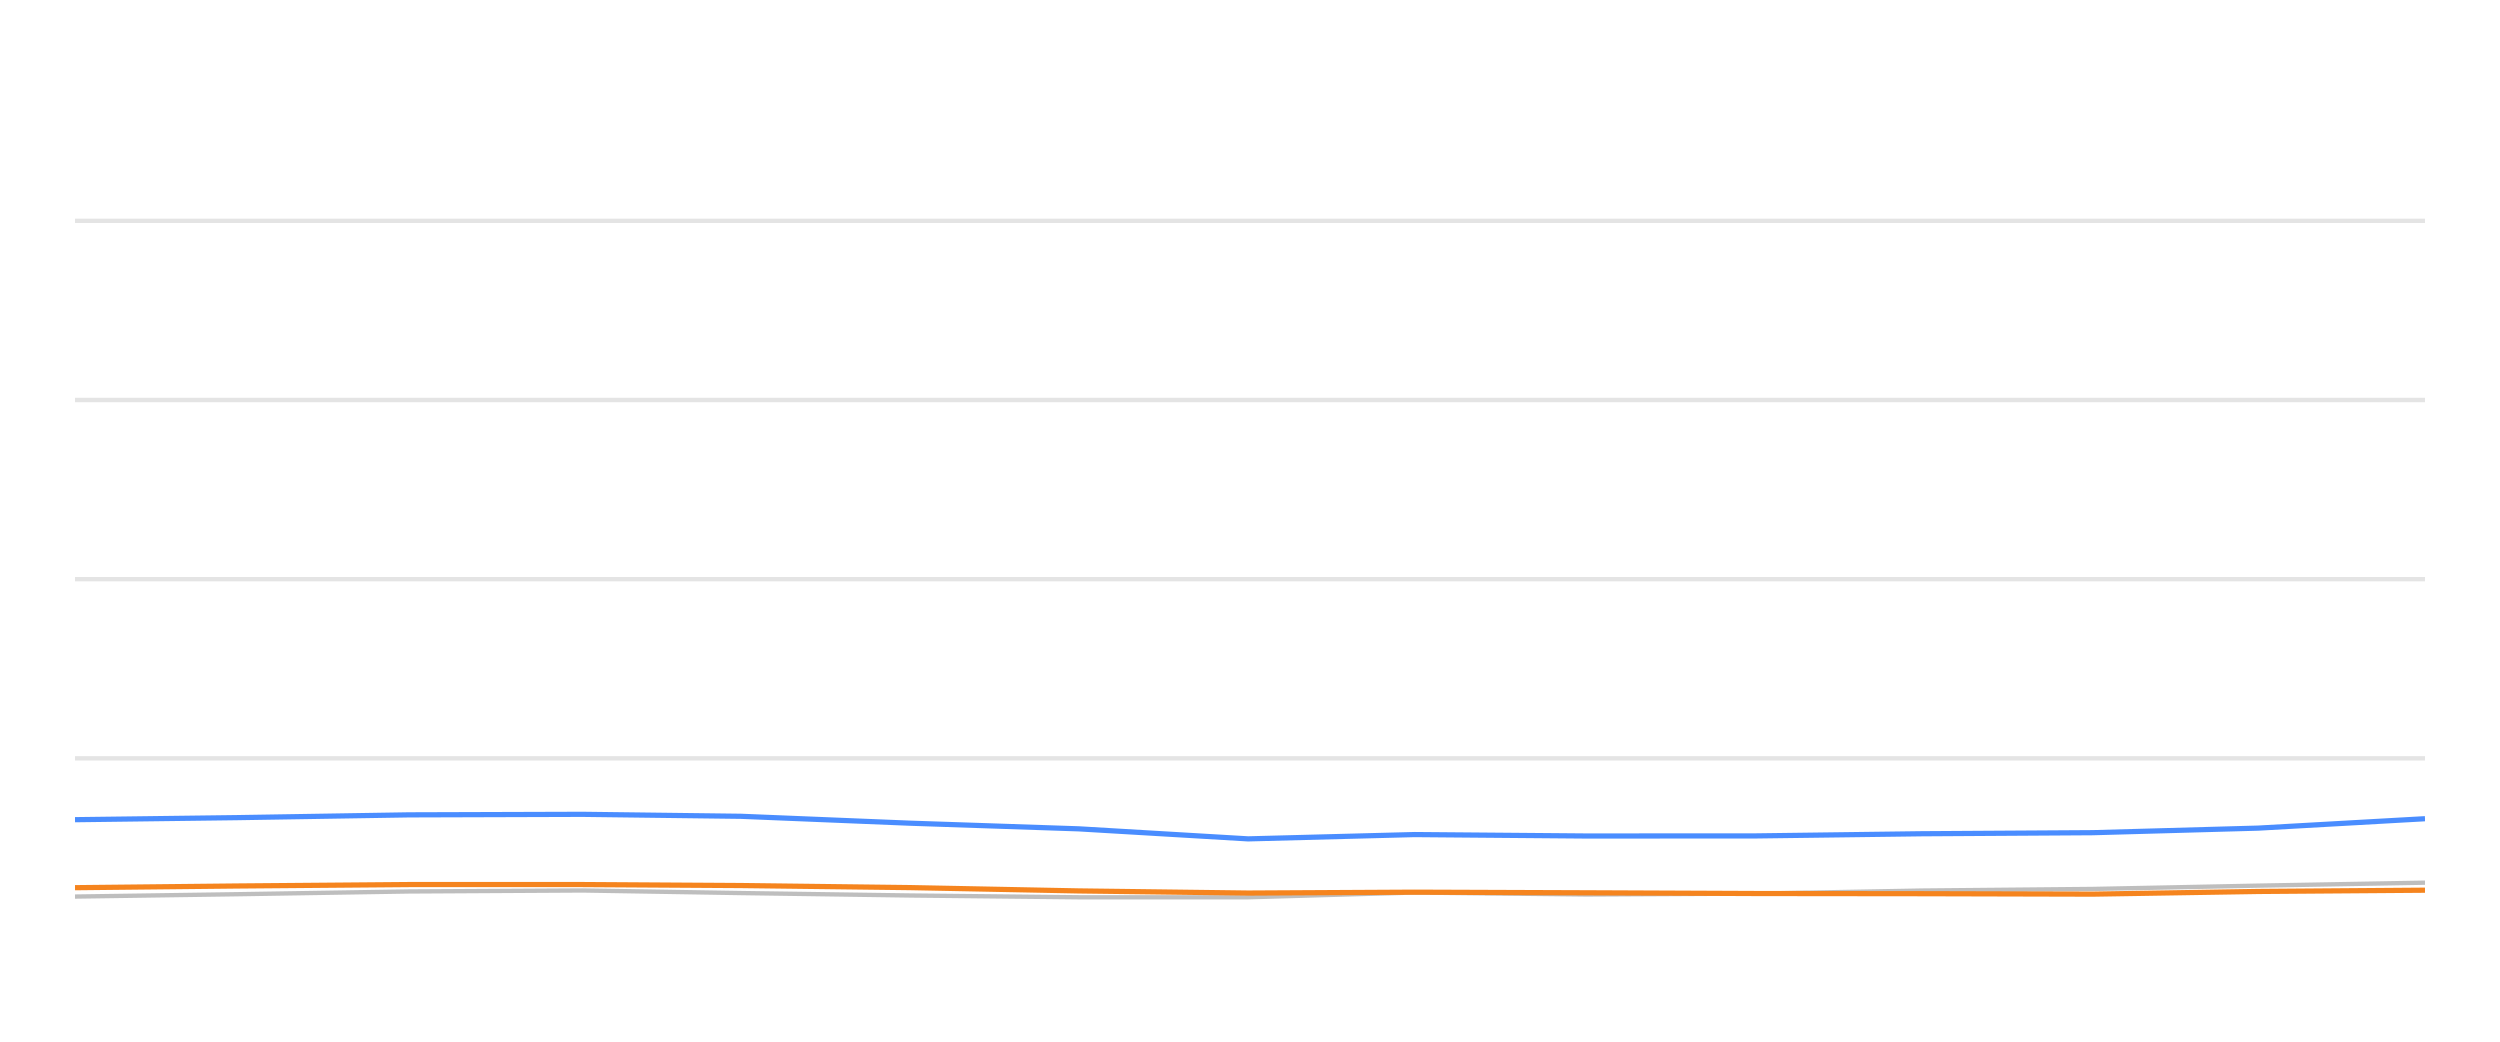
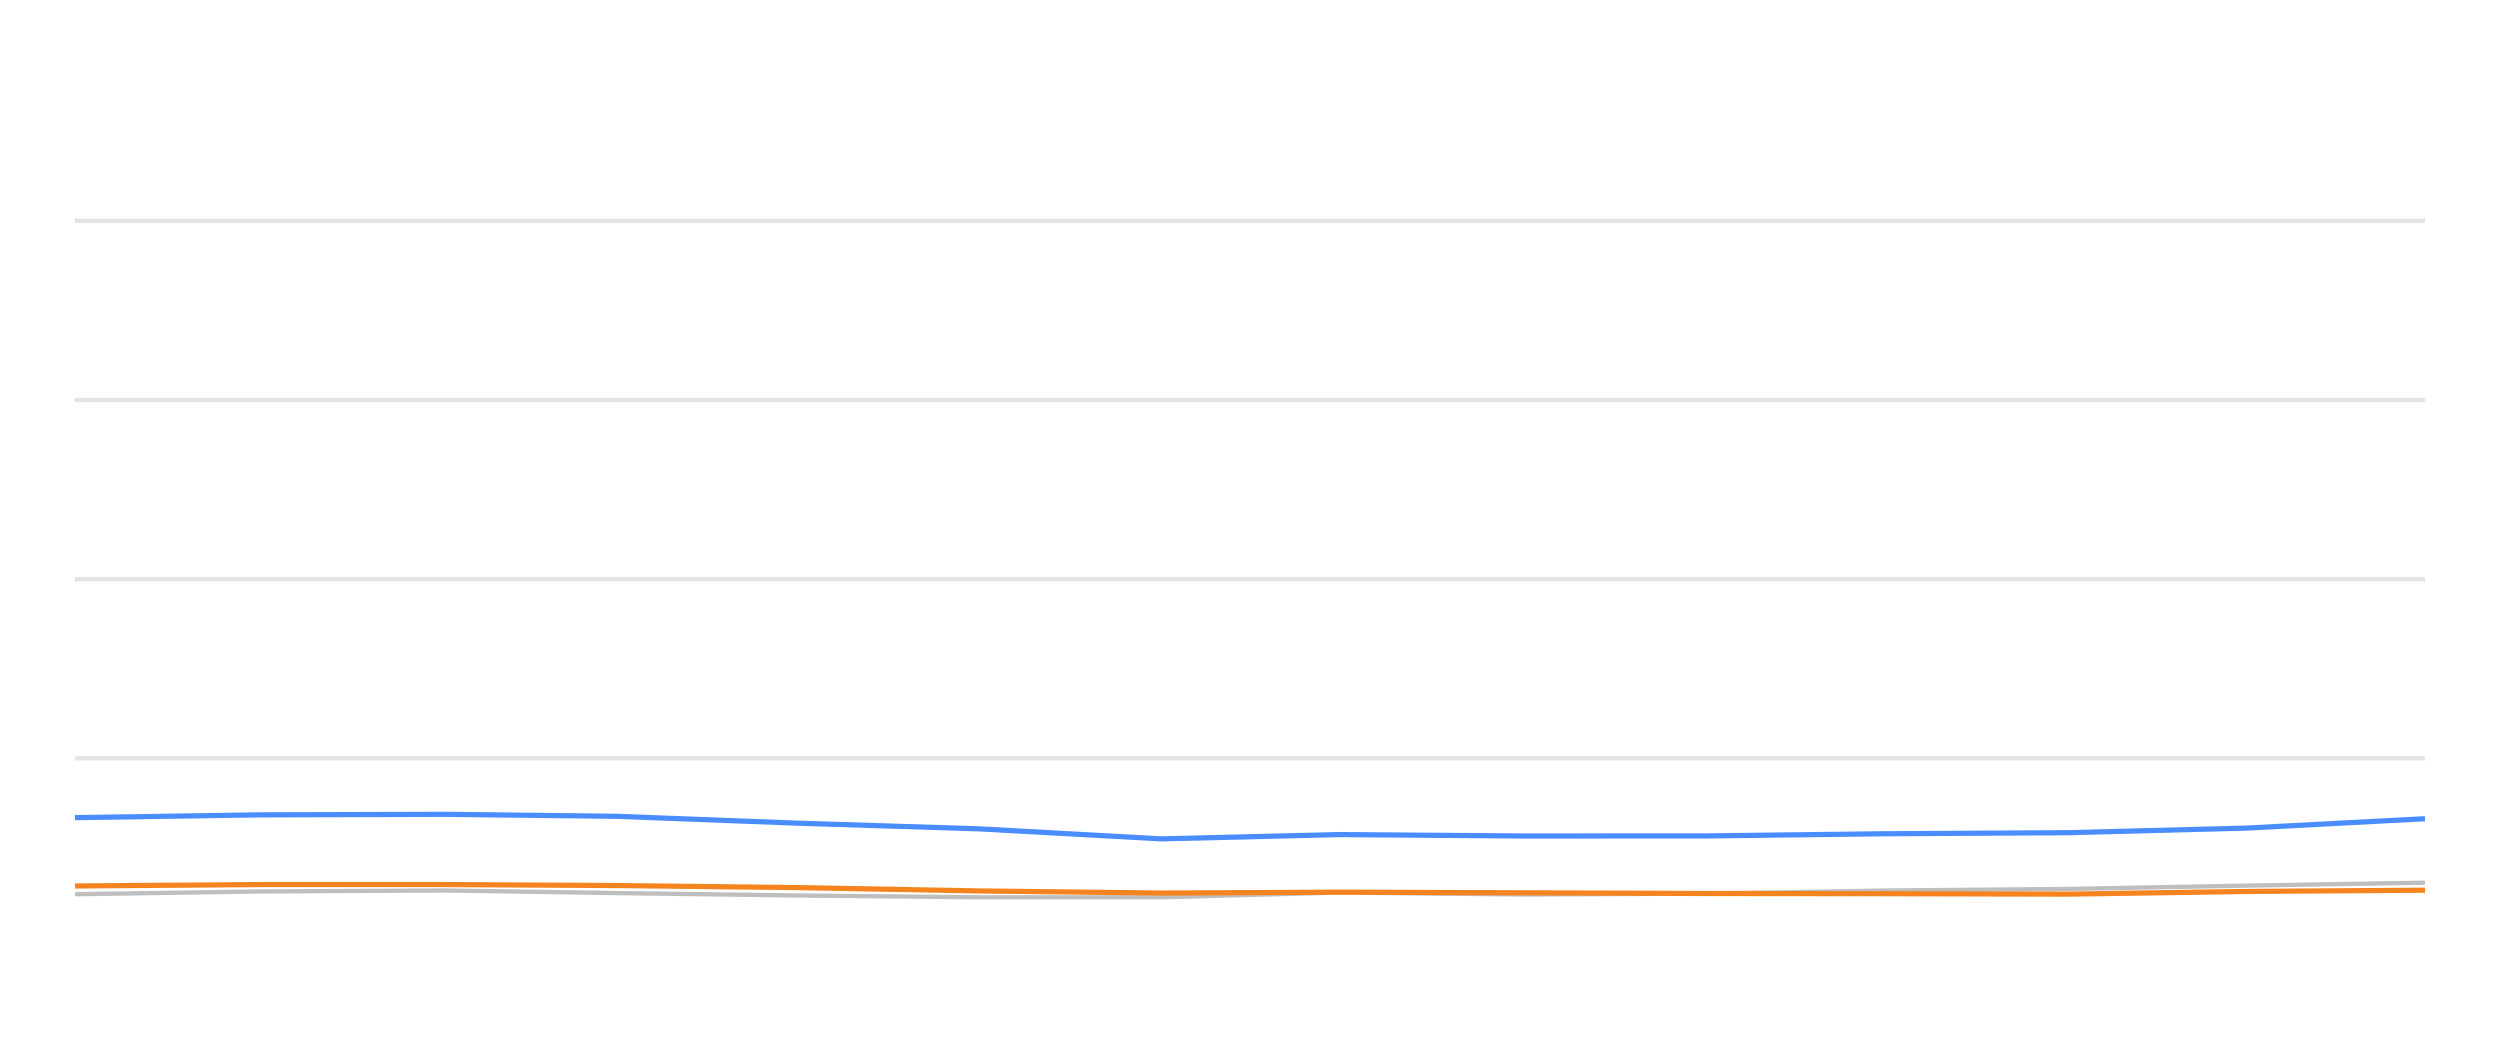
<svg xmlns="http://www.w3.org/2000/svg" width="288pt" height="120pt" viewBox="0 0 288 120" version="1.1">
  <defs>
    <style type="text/css">*{stroke-linejoin: round; stroke-linecap: butt}</style>
  </defs>
  <g id="figure_1">
    <g id="patch_1">
      <path d="M 0 120  L 288 120  L 288 0  L 0 0  L 0 120  z " style="fill: none; opacity: 0" />
    </g>
    <g id="axes_1">
      <g id="patch_2">
        <path d="M 8.64 108  L 279.36 108  L 279.36 4.8  L 8.64 4.8  L 8.64 108  z " style="fill: none" />
      </g>
      <g id="matplotlib.axis_1" />
      <g id="matplotlib.axis_2" />
      <g id="line2d_1">
-         <path d="M 8.64 87.36  L 279.36 87.36  " clip-path="url(#p0b5d7b5849)" style="fill: none; stroke: #b2b2b2; stroke-opacity: 0.35; stroke-width: 0.5; stroke-linecap: square" />
+         <path d="M 8.64 87.36  L 279.36 87.36  " clip-path="url(#p78e7968fef)" style="fill: none; stroke: #b2b2b2; stroke-opacity: 0.35; stroke-width: 0.5; stroke-linecap: square" />
      </g>
      <g id="line2d_2">
-         <path d="M 8.64 66.72  L 279.36 66.72  " clip-path="url(#p0b5d7b5849)" style="fill: none; stroke: #b2b2b2; stroke-opacity: 0.35; stroke-width: 0.5; stroke-linecap: square" />
+         <path d="M 8.64 66.72  L 279.36 66.72  " clip-path="url(#p78e7968fef)" style="fill: none; stroke: #b2b2b2; stroke-opacity: 0.35; stroke-width: 0.5; stroke-linecap: square" />
      </g>
      <g id="line2d_3">
-         <path d="M 8.64 46.08  L 279.36 46.08  " clip-path="url(#p0b5d7b5849)" style="fill: none; stroke: #b2b2b2; stroke-opacity: 0.35; stroke-width: 0.5; stroke-linecap: square" />
+         <path d="M 8.64 46.08  L 279.36 46.08  " clip-path="url(#p78e7968fef)" style="fill: none; stroke: #b2b2b2; stroke-opacity: 0.35; stroke-width: 0.5; stroke-linecap: square" />
      </g>
      <g id="line2d_4">
-         <path d="M 8.64 25.44  L 279.36 25.44  " clip-path="url(#p0b5d7b5849)" style="fill: none; stroke: #b2b2b2; stroke-opacity: 0.35; stroke-width: 0.5; stroke-linecap: square" />
+         <path d="M 8.64 25.44  L 279.36 25.44  " clip-path="url(#p78e7968fef)" style="fill: none; stroke: #b2b2b2; stroke-opacity: 0.35; stroke-width: 0.5; stroke-linecap: square" />
      </g>
      <g id="line2d_5">
-         <path d="M 8.64 103.284  L 27.284 103.015  L 47.109 102.696  L 67.099 102.582  L 85.359 102.881  L 104.849 103.16  L 124.265 103.366  L 143.785 103.366  L 162.968 102.819  L 182.759 103.046  L 202.32 102.943  L 221.365 102.592  L 241.07 102.407  L 260.15 102.025  L 279.36 101.684  " clip-path="url(#p0b5d7b5849)" style="fill: none; stroke: #bebebe; stroke-width: 0.5; stroke-linecap: round" />
+         <path d="M 8.64 103.015  L 29.931 102.696  L 51.399 102.582  L 71.01 102.881  L 91.941 103.16  L 112.793 103.366  L 133.757 103.366  L 154.359 102.819  L 175.614 103.046  L 196.622 102.943  L 217.075 102.592  L 238.238 102.407  L 258.73 102.025  L 279.36 101.684  " clip-path="url(#p78e7968fef)" style="fill: none; stroke: #bebebe; stroke-width: 0.5; stroke-linecap: round" />
      </g>
      <g id="line2d_6">
-         <path d="M 8.64 94.429  L 27.284 94.192  L 47.109 93.872  L 67.099 93.81  L 85.359 94.037  L 104.849 94.832  L 124.265 95.482  L 143.785 96.638  L 162.968 96.142  L 182.759 96.307  L 202.32 96.297  L 221.365 96.049  L 241.07 95.926  L 260.15 95.399  L 279.36 94.316  " clip-path="url(#p0b5d7b5849)" style="fill: none; stroke: #4a8dff; stroke-width: 0.6" />
+         <path d="M 8.64 94.192  L 29.931 93.872  L 51.399 93.81  L 71.01 94.037  L 91.941 94.832  L 112.793 95.482  L 133.757 96.638  L 154.359 96.142  L 175.614 96.307  L 196.622 96.297  L 217.075 96.049  L 238.238 95.926  L 258.73 95.399  L 279.36 94.316  " clip-path="url(#p78e7968fef)" style="fill: none; stroke: #4a8dff; stroke-width: 0.6" />
      </g>
      <g id="line2d_7">
-         <path d="M 8.64 102.262  L 27.284 102.066  L 47.109 101.901  L 67.099 101.901  L 85.359 102.014  L 104.849 102.252  L 124.265 102.634  L 143.785 102.881  L 162.968 102.778  L 182.759 102.85  L 202.32 102.933  L 221.365 102.954  L 241.07 103.005  L 260.15 102.696  L 279.36 102.551  " clip-path="url(#p0b5d7b5849)" style="fill: none; stroke: #f5841e; stroke-width: 0.6" />
+         <path d="M 8.64 102.066  L 29.931 101.901  L 51.399 101.901  L 71.01 102.014  L 91.941 102.252  L 112.793 102.634  L 133.757 102.881  L 154.359 102.778  L 175.614 102.85  L 196.622 102.933  L 217.075 102.954  L 238.238 103.005  L 258.73 102.696  L 279.36 102.551  " clip-path="url(#p78e7968fef)" style="fill: none; stroke: #f5841e; stroke-width: 0.6" />
      </g>
    </g>
  </g>
  <defs>
-     <clipPath id="p0b5d7b5849">
+     <clipPath id="p78e7968fef">
      <rect x="8.64" y="4.8" width="270.72" height="103.2" />
    </clipPath>
  </defs>
</svg>
